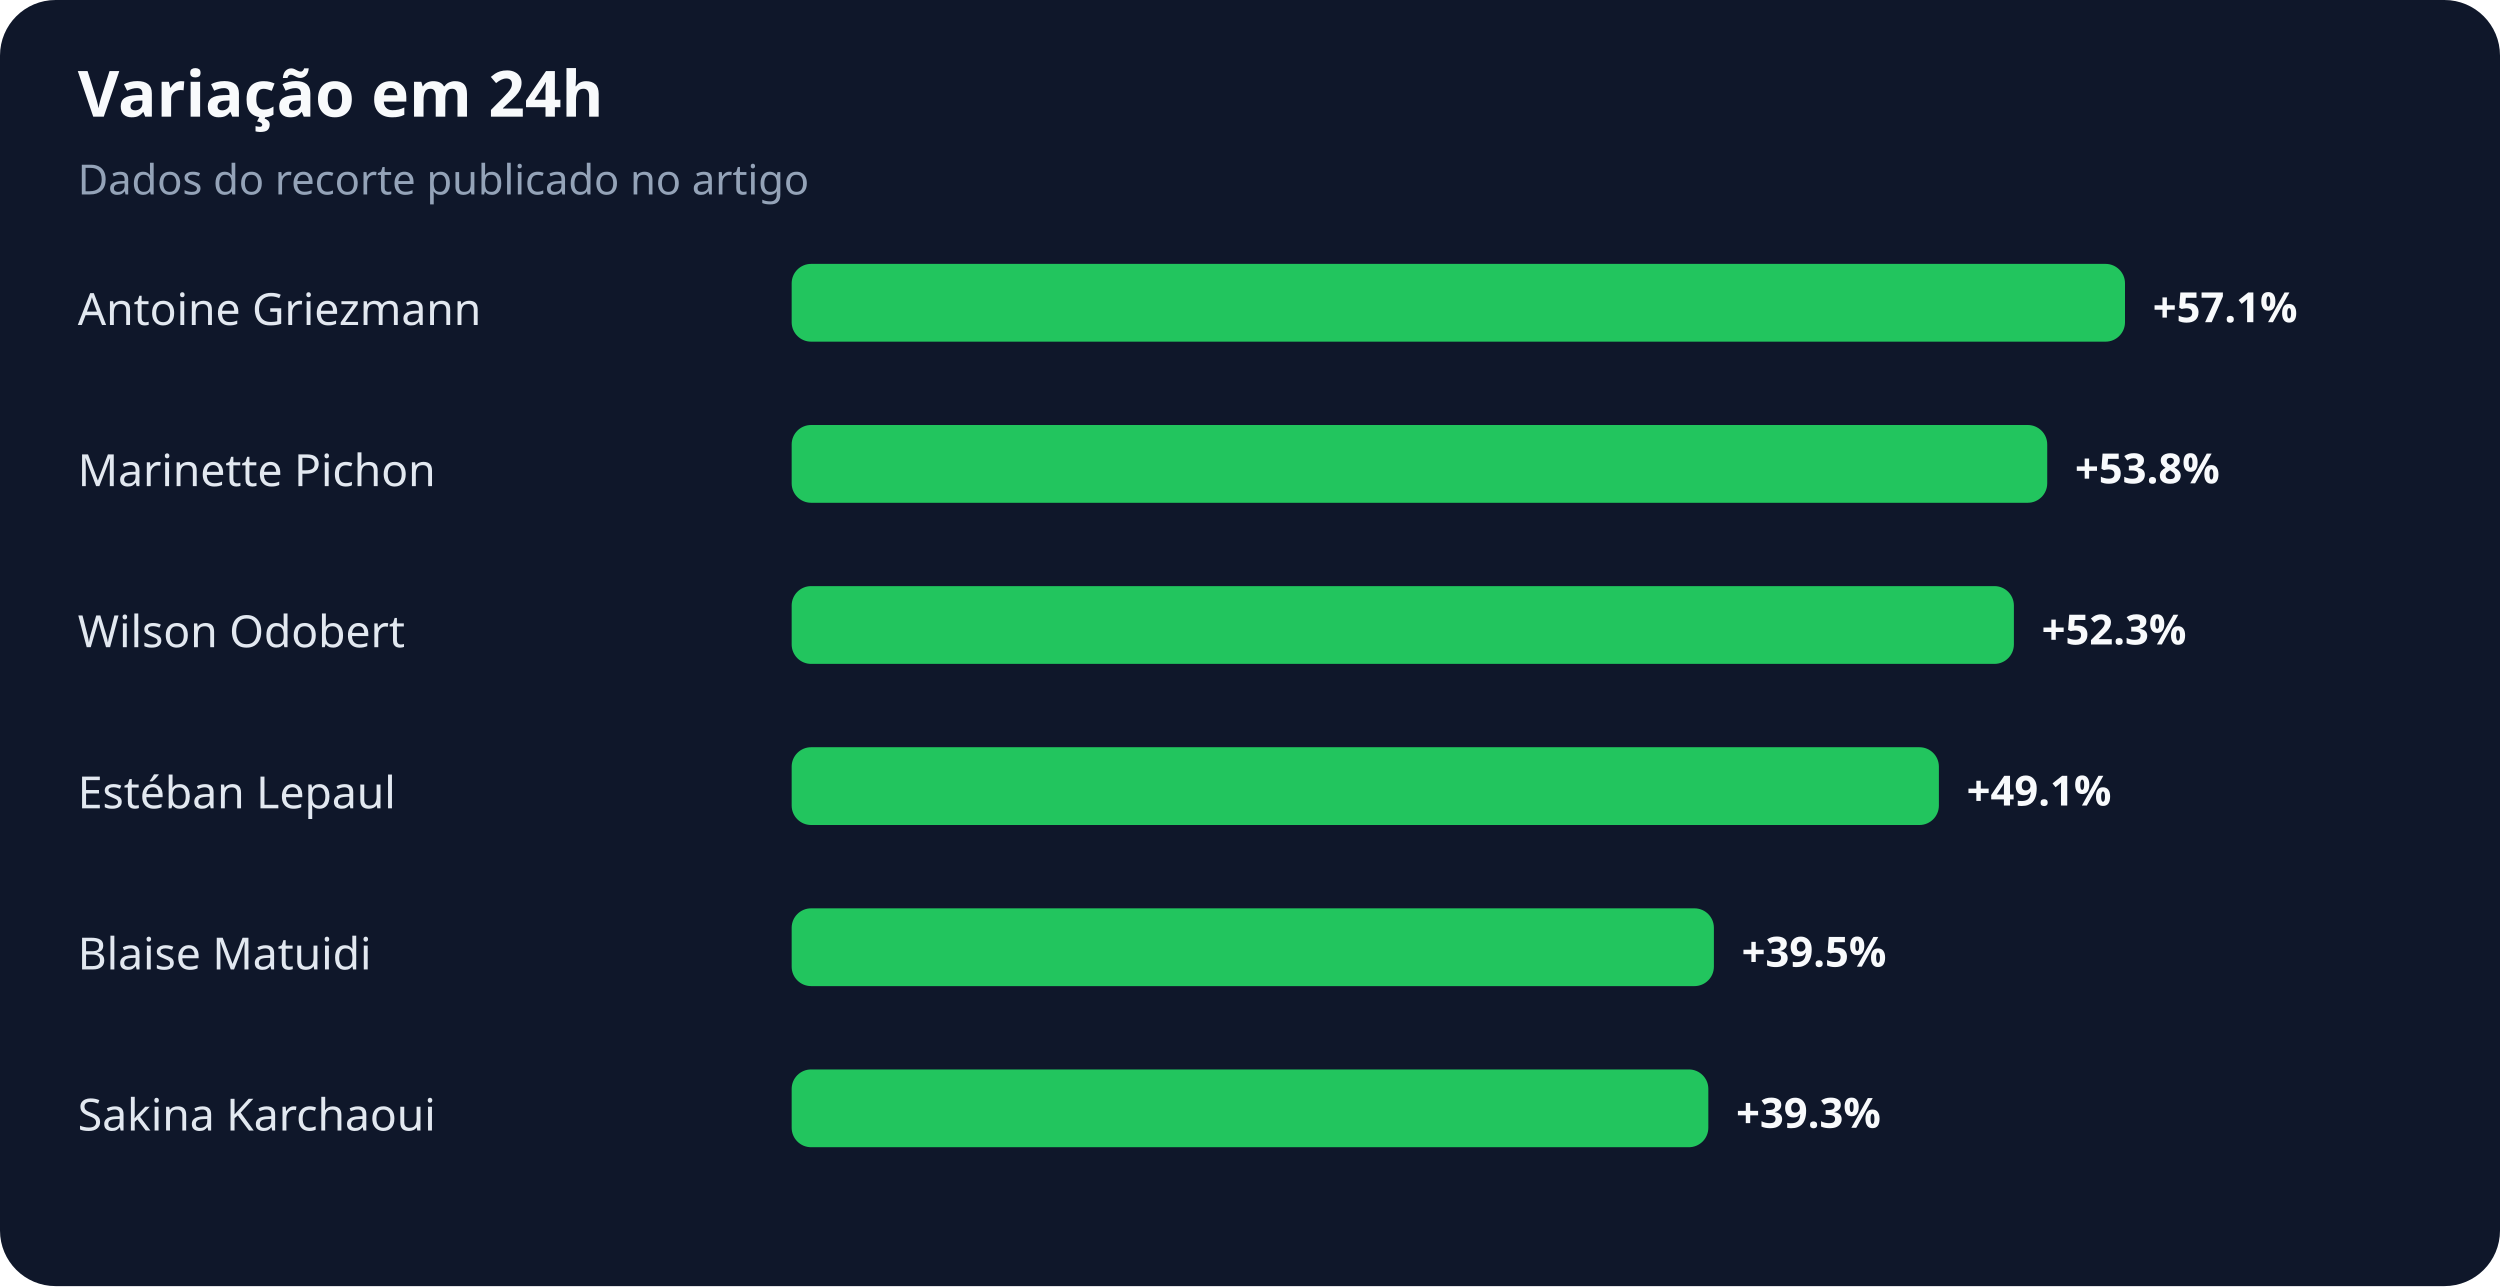
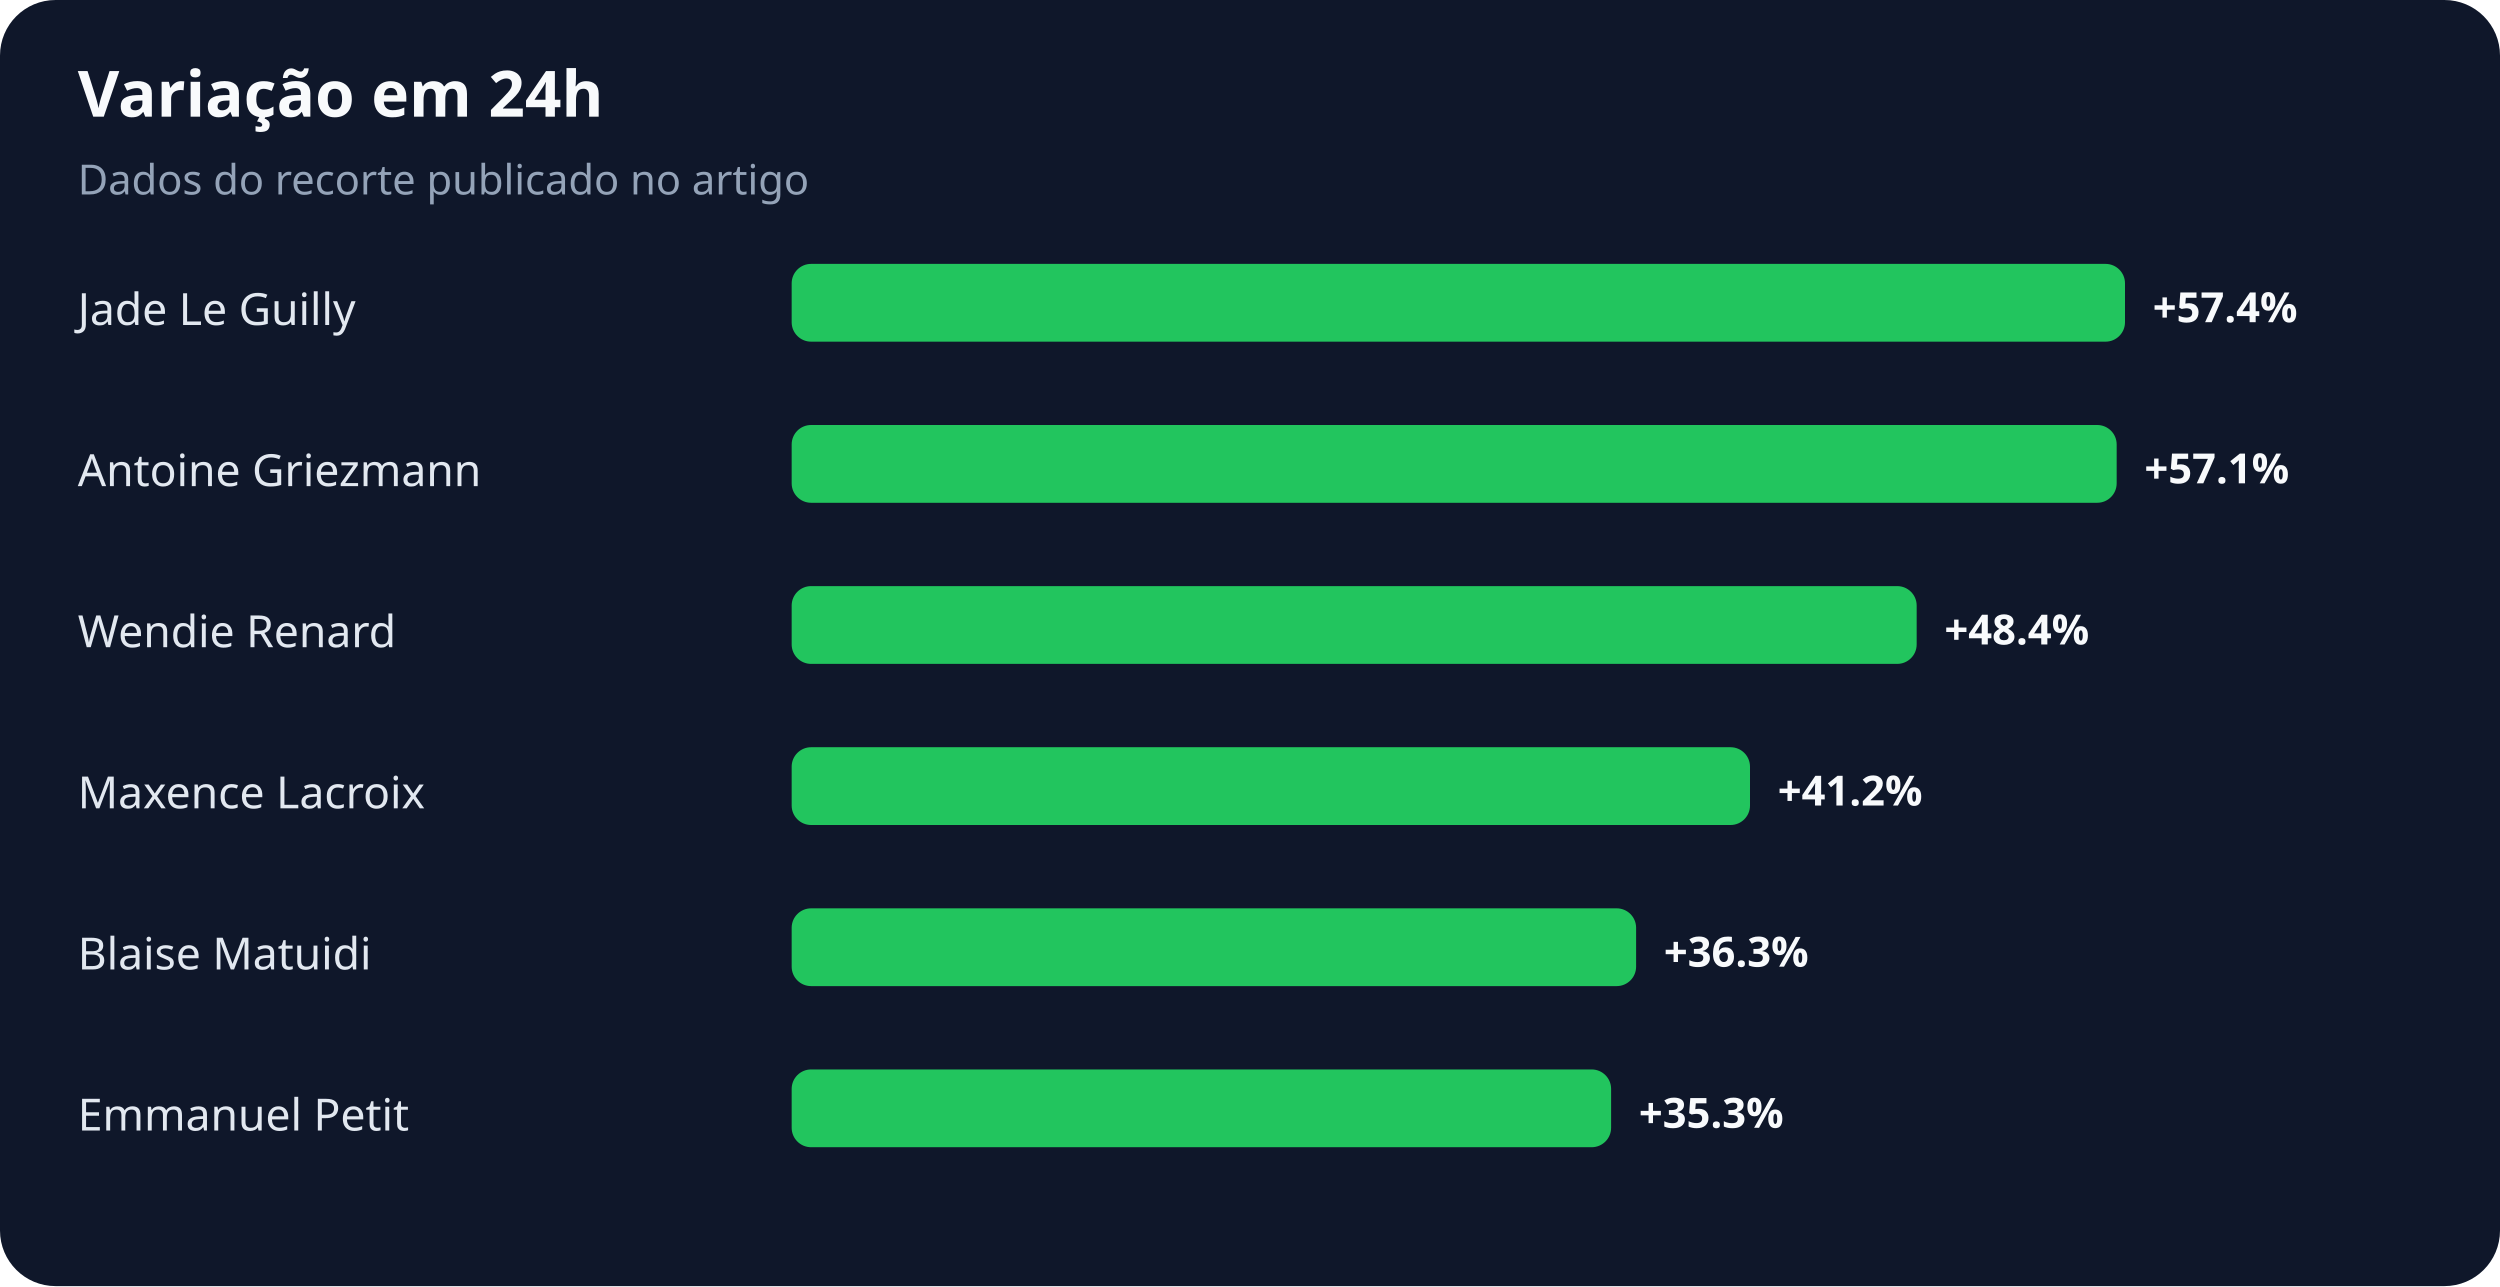
<svg xmlns="http://www.w3.org/2000/svg" width="900" height="463" viewBox="0 0 900 463" role="img" aria-labelledby="title desc">
  <rect width="100%" height="100%" rx="20" fill="#0f172a" />
  <text x="28" y="42" fill="#f8fafc" font-family="system-ui,sans-serif" font-size="23" font-weight="700">Variação em 24h</text>
  <text x="28" y="70" fill="#94a3b8" font-family="system-ui,sans-serif" font-size="15">Dados do recorte publicado no artigo</text>
-   <text x="28" y="117" fill="#e2e8f0" font-family="system-ui,sans-serif" font-size="16">Antoine Griezmann</text>
+   <text x="28" y="117" fill="#e2e8f0" font-family="system-ui,sans-serif" font-size="16">Jade Le Guilly</text>
  <rect x="285" y="95" width="480" height="28" rx="7" fill="#22c55e" />
-   <text x="775" y="116" fill="#f8fafc" font-family="system-ui,sans-serif" font-size="15" font-weight="700">+57.1%</text>
-   <text x="28" y="175" fill="#e2e8f0" font-family="system-ui,sans-serif" font-size="16">Marinette Pichon</text>
-   <rect x="285" y="153" width="452" height="28" rx="7" fill="#22c55e" />
-   <text x="747" y="174" fill="#f8fafc" font-family="system-ui,sans-serif" font-size="15" font-weight="700">+53.8%</text>
-   <text x="28" y="233" fill="#e2e8f0" font-family="system-ui,sans-serif" font-size="16">Wilson Odobert</text>
-   <rect x="285" y="211" width="440" height="28" rx="7" fill="#22c55e" />
-   <text x="735" y="232" fill="#f8fafc" font-family="system-ui,sans-serif" font-size="15" font-weight="700">+52.3%</text>
-   <text x="28" y="291" fill="#e2e8f0" font-family="system-ui,sans-serif" font-size="16">Estéban Lepaul</text>
-   <rect x="285" y="269" width="413" height="28" rx="7" fill="#22c55e" />
-   <text x="708" y="290" fill="#f8fafc" font-family="system-ui,sans-serif" font-size="15" font-weight="700">+49.1%</text>
+   <text x="775" y="116" fill="#f8fafc" font-family="system-ui,sans-serif" font-size="15" font-weight="700">+57.4%</text>
+   <text x="28" y="175" fill="#e2e8f0" font-family="system-ui,sans-serif" font-size="16">Antoine Griezmann</text>
+   <rect x="285" y="153" width="477" height="28" rx="7" fill="#22c55e" />
+   <text x="772" y="174" fill="#f8fafc" font-family="system-ui,sans-serif" font-size="15" font-weight="700">+57.1%</text>
+   <text x="28" y="233" fill="#e2e8f0" font-family="system-ui,sans-serif" font-size="16">Wendie Renard</text>
+   <rect x="285" y="211" width="405" height="28" rx="7" fill="#22c55e" />
+   <text x="700" y="232" fill="#f8fafc" font-family="system-ui,sans-serif" font-size="15" font-weight="700">+48.4%</text>
+   <text x="28" y="291" fill="#e2e8f0" font-family="system-ui,sans-serif" font-size="16">Maxence Lacroix</text>
+   <rect x="285" y="269" width="345" height="28" rx="7" fill="#22c55e" />
+   <text x="640" y="290" fill="#f8fafc" font-family="system-ui,sans-serif" font-size="15" font-weight="700">+41.2%</text>
  <text x="28" y="349" fill="#e2e8f0" font-family="system-ui,sans-serif" font-size="16">Blaise Matuidi</text>
-   <rect x="285" y="327" width="332" height="28" rx="7" fill="#22c55e" />
-   <text x="627" y="348" fill="#f8fafc" font-family="system-ui,sans-serif" font-size="15" font-weight="700">+39.5%</text>
-   <text x="28" y="407" fill="#e2e8f0" font-family="system-ui,sans-serif" font-size="16">Sakina Karchaoui</text>
-   <rect x="285" y="385" width="330" height="28" rx="7" fill="#22c55e" />
-   <text x="625" y="406" fill="#f8fafc" font-family="system-ui,sans-serif" font-size="15" font-weight="700">+39.3%</text>
+   <rect x="285" y="327" width="304" height="28" rx="7" fill="#22c55e" />
+   <text x="599" y="348" fill="#f8fafc" font-family="system-ui,sans-serif" font-size="15" font-weight="700">+36.3%</text>
+   <text x="28" y="407" fill="#e2e8f0" font-family="system-ui,sans-serif" font-size="16">Emmanuel Petit</text>
+   <rect x="285" y="385" width="295" height="28" rx="7" fill="#22c55e" />
+   <text x="590" y="406" fill="#f8fafc" font-family="system-ui,sans-serif" font-size="15" font-weight="700">+35.3%</text>
</svg>
